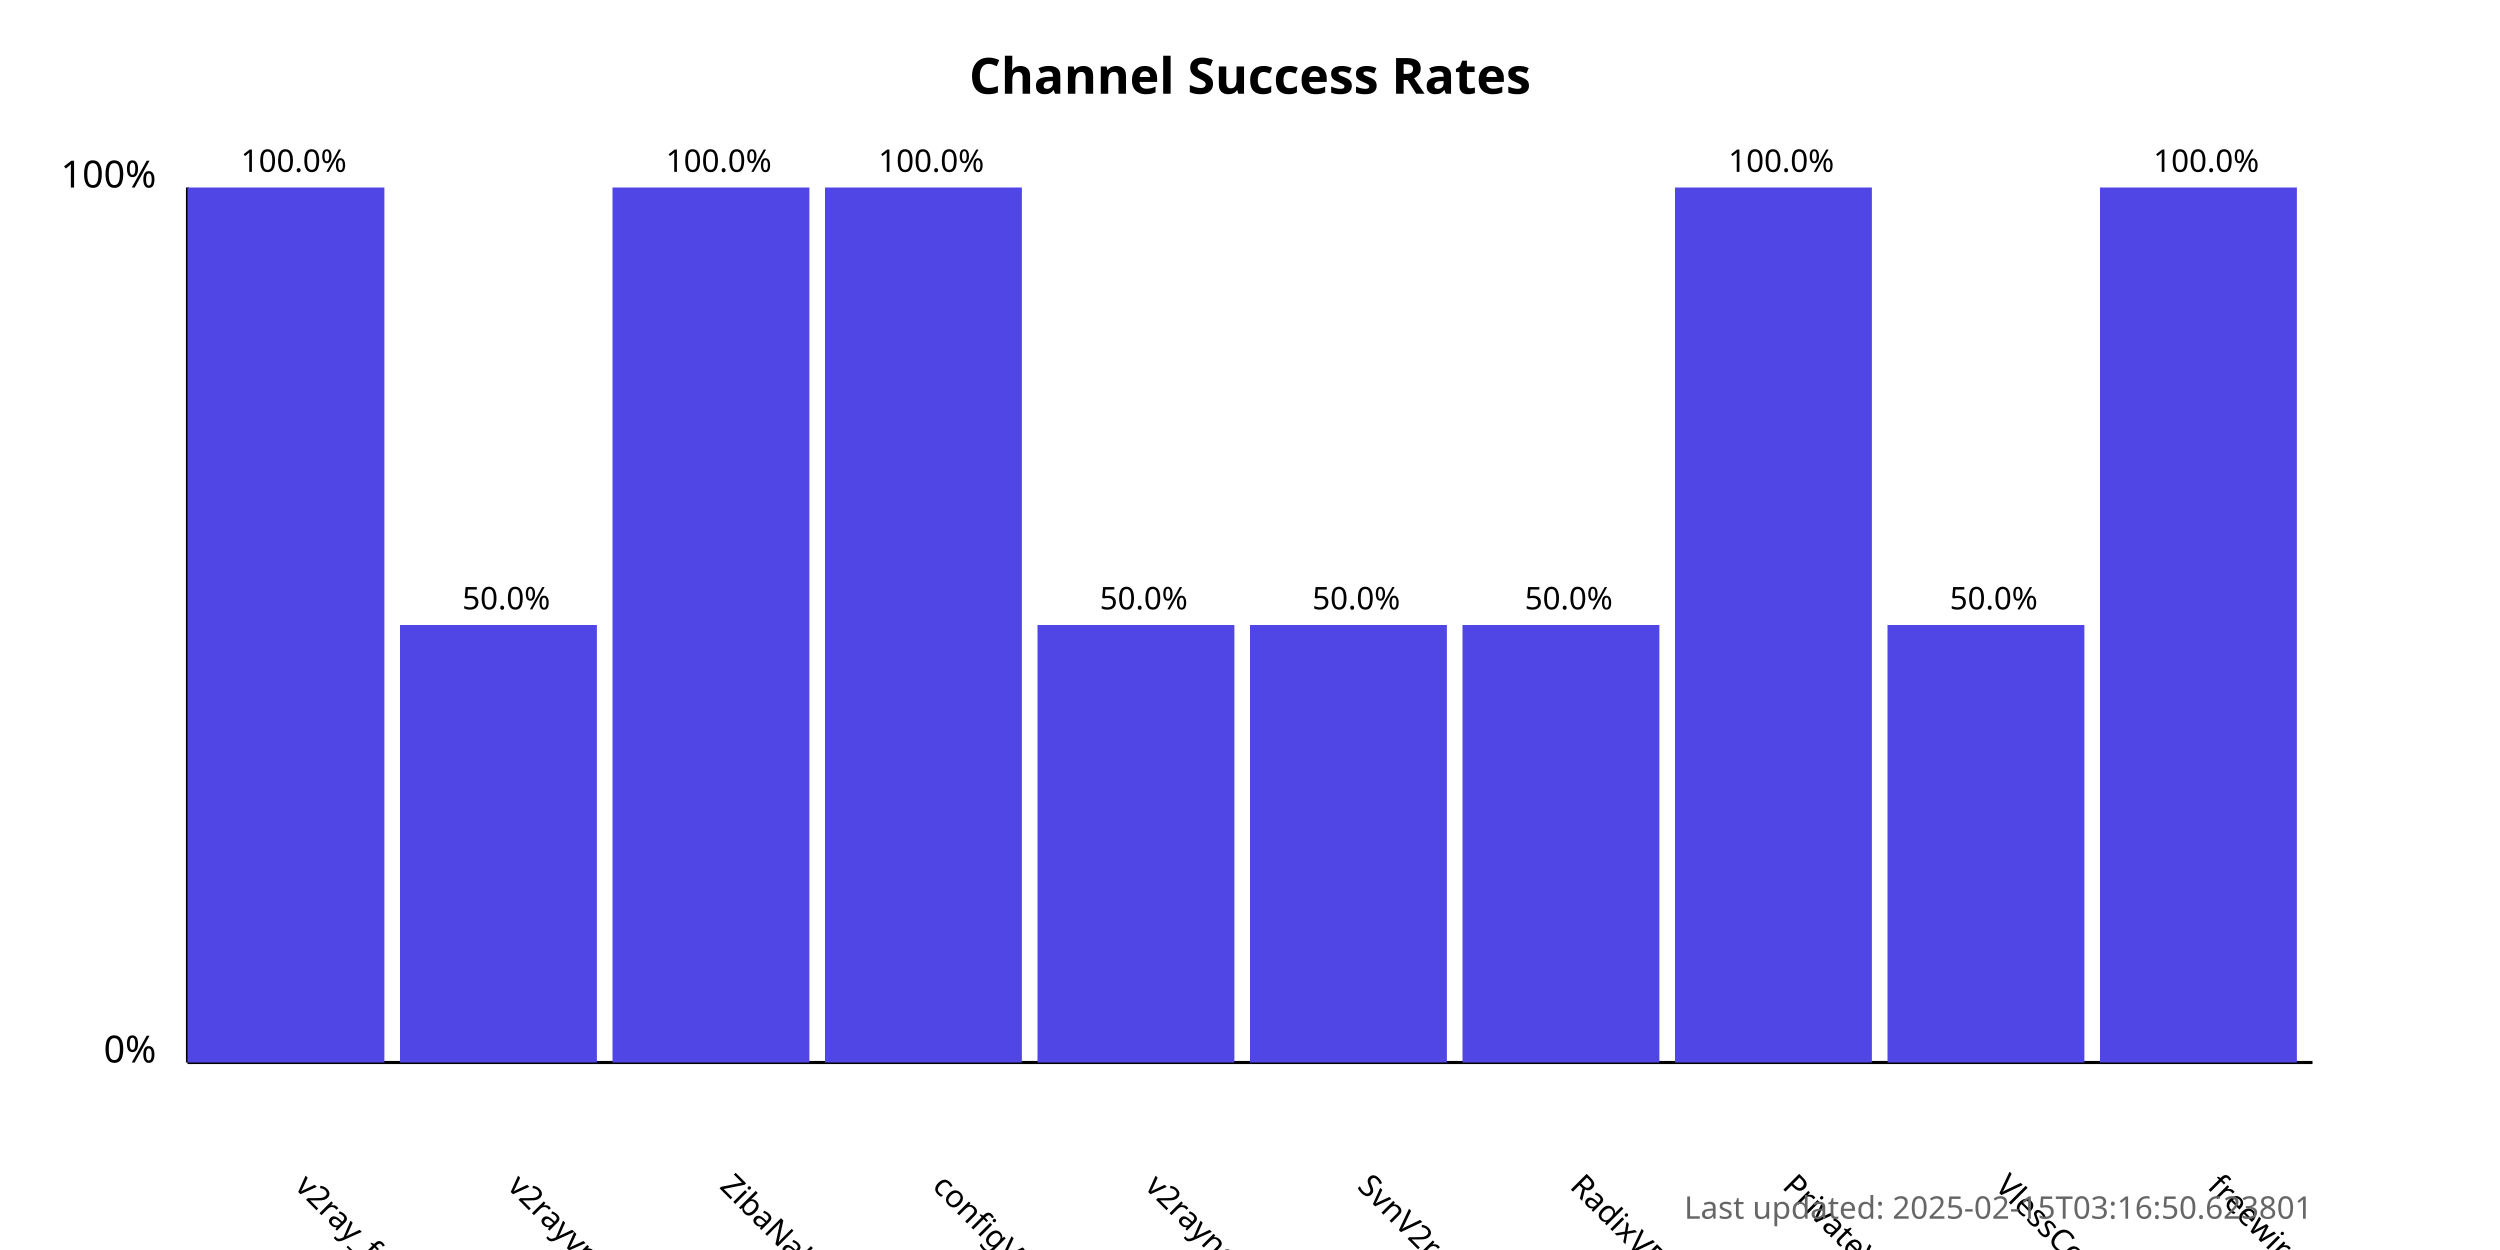
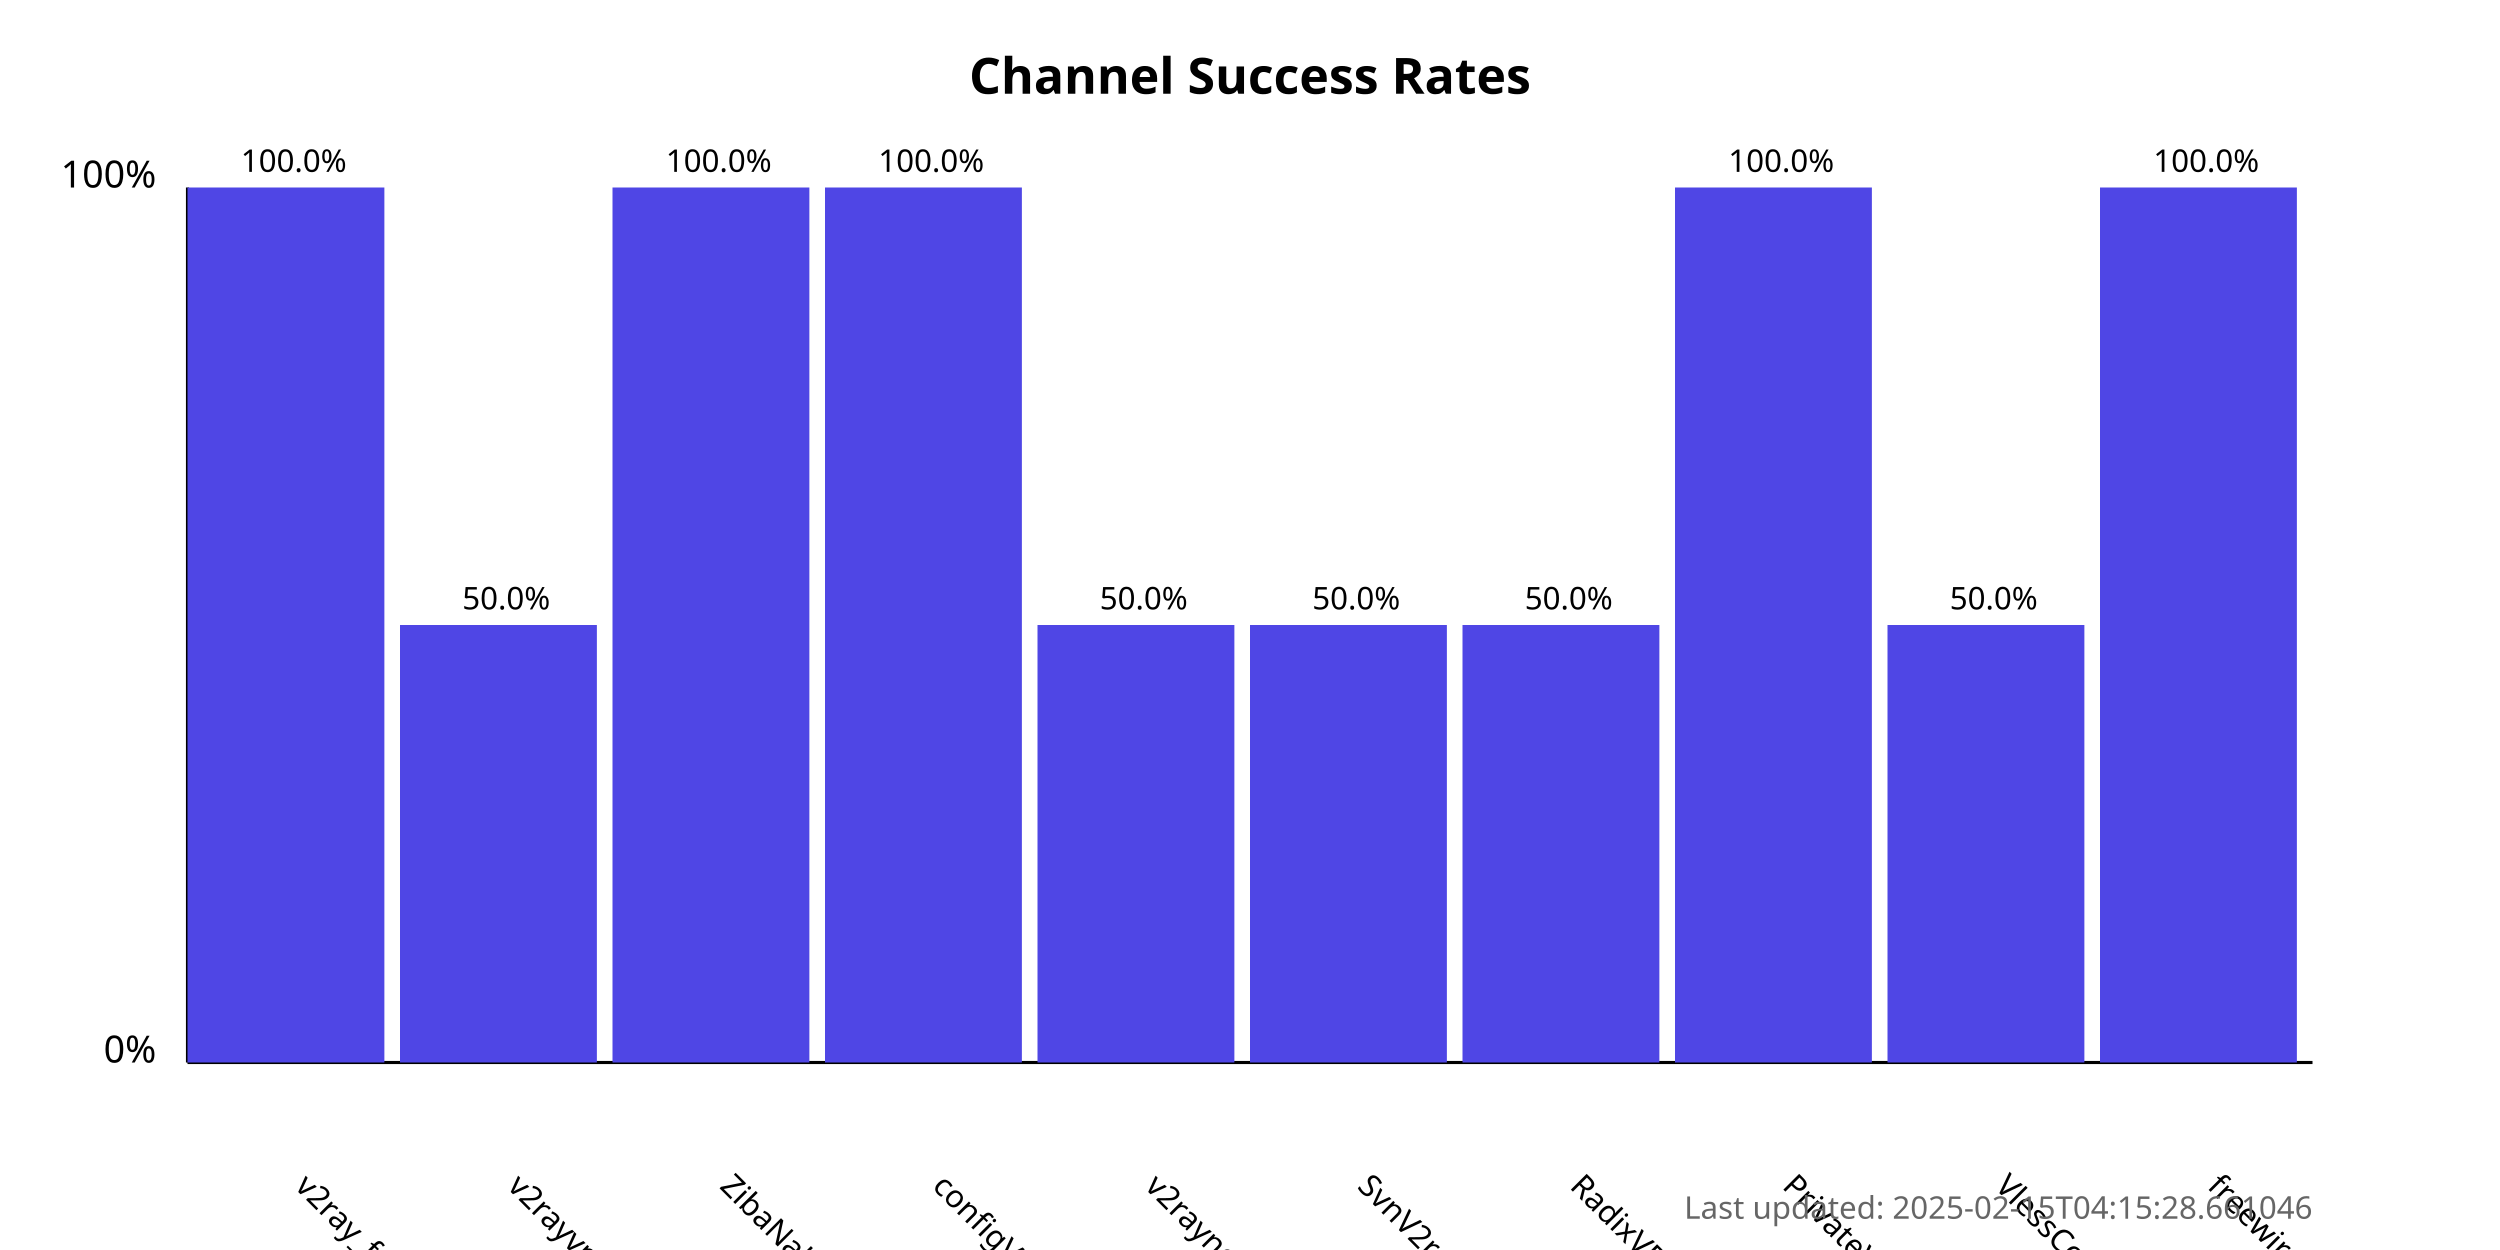
<svg xmlns="http://www.w3.org/2000/svg" width="800" height="400">
  <style>
            .chart-title { font: bold 16px sans-serif; }
            .axis-label { font: 12px sans-serif; }
            .tick-label { font: 10px sans-serif; }
            .bar { fill: #4f46e5; }
            .bar:hover { fill: #6366f1; }
            .timestamp { font: 10px sans-serif; fill: #666; }
        </style>
  <text x="400.0" y="30" text-anchor="middle" class="chart-title">
            Channel Success Rates
        </text>
  <line x1="60" y1="340" x2="60" y2="60" stroke="black" stroke-width="1" />
  <line x1="60" y1="340" x2="740" y2="340" stroke="black" stroke-width="1" />
  <text x="50" y="340" text-anchor="end" class="axis-label">0%</text>
  <text x="50" y="60" text-anchor="end" class="axis-label">100%</text>
  <g>
    <rect x="60" y="60.0" width="63.0" height="280.0" class="bar" />
    <text x="94.0" y="380" transform="rotate(45, 94.0, 380)" text-anchor="start" class="tick-label">
                v2ray_free_conf
            </text>
    <text x="94.0" y="55.0" text-anchor="middle" class="tick-label">
                100.0%
            </text>
  </g>
  <g>
    <rect x="128.0" y="200.0" width="63.0" height="140.0" class="bar" />
    <text x="162.0" y="380" transform="rotate(45, 162.0, 380)" text-anchor="start" class="tick-label">
                v2rayvpno
            </text>
    <text x="162.0" y="195.0" text-anchor="middle" class="tick-label">
                50.0%
            </text>
  </g>
  <g>
    <rect x="196.0" y="60.0" width="63.0" height="280.0" class="bar" />
    <text x="230.0" y="380" transform="rotate(45, 230.0, 380)" text-anchor="start" class="tick-label">
                ZibaNabz
            </text>
    <text x="230.0" y="55.0" text-anchor="middle" class="tick-label">
                100.0%
            </text>
  </g>
  <g>
    <rect x="264.0" y="60.0" width="63.0" height="280.0" class="bar" />
    <text x="298.0" y="380" transform="rotate(45, 298.0, 380)" text-anchor="start" class="tick-label">
                configV2rayForFree
            </text>
    <text x="298.0" y="55.0" text-anchor="middle" class="tick-label">
                100.0%
            </text>
  </g>
  <g>
    <rect x="332.0" y="200.0" width="63.0" height="140.0" class="bar" />
    <text x="366.0" y="380" transform="rotate(45, 366.0, 380)" text-anchor="start" class="tick-label">
                v2rayngvpn
            </text>
    <text x="366.0" y="195.0" text-anchor="middle" class="tick-label">
                50.0%
            </text>
  </g>
  <g>
    <rect x="400.0" y="200.0" width="63.0" height="140.0" class="bar" />
    <text x="434.0" y="380" transform="rotate(45, 434.0, 380)" text-anchor="start" class="tick-label">
                SvnV2ray
            </text>
    <text x="434.0" y="195.0" text-anchor="middle" class="tick-label">
                50.0%
            </text>
  </g>
  <g>
    <rect x="468.0" y="200.0" width="63.0" height="140.0" class="bar" />
    <text x="502.0" y="380" transform="rotate(45, 502.0, 380)" text-anchor="start" class="tick-label">
                RadixVPN
            </text>
    <text x="502.0" y="195.0" text-anchor="middle" class="tick-label">
                50.0%
            </text>
  </g>
  <g>
    <rect x="536.0" y="60.0" width="63.0" height="280.0" class="bar" />
    <text x="570.0" y="380" transform="rotate(45, 570.0, 380)" text-anchor="start" class="tick-label">
                PrivateVPNs
            </text>
    <text x="570.0" y="55.0" text-anchor="middle" class="tick-label">
                100.0%
            </text>
  </g>
  <g>
    <rect x="604.0" y="200.0" width="63.0" height="140.0" class="bar" />
    <text x="638.0" y="380" transform="rotate(45, 638.0, 380)" text-anchor="start" class="tick-label">
                VlessConfig
            </text>
    <text x="638.0" y="195.0" text-anchor="middle" class="tick-label">
                50.0%
            </text>
  </g>
  <g>
    <rect x="672.0" y="60.0" width="63.0" height="280.0" class="bar" />
    <text x="706.0" y="380" transform="rotate(45, 706.0, 380)" text-anchor="start" class="tick-label">
                freewireguard
            </text>
    <text x="706.0" y="55.0" text-anchor="middle" class="tick-label">
                100.0%
            </text>
  </g>
  <text x="740" y="390" text-anchor="end" class="timestamp">
-             Last updated: 2025-02-15T03:16:50.623801
+             Last updated: 2025-02-15T04:15:28.661046
        </text>
</svg>
